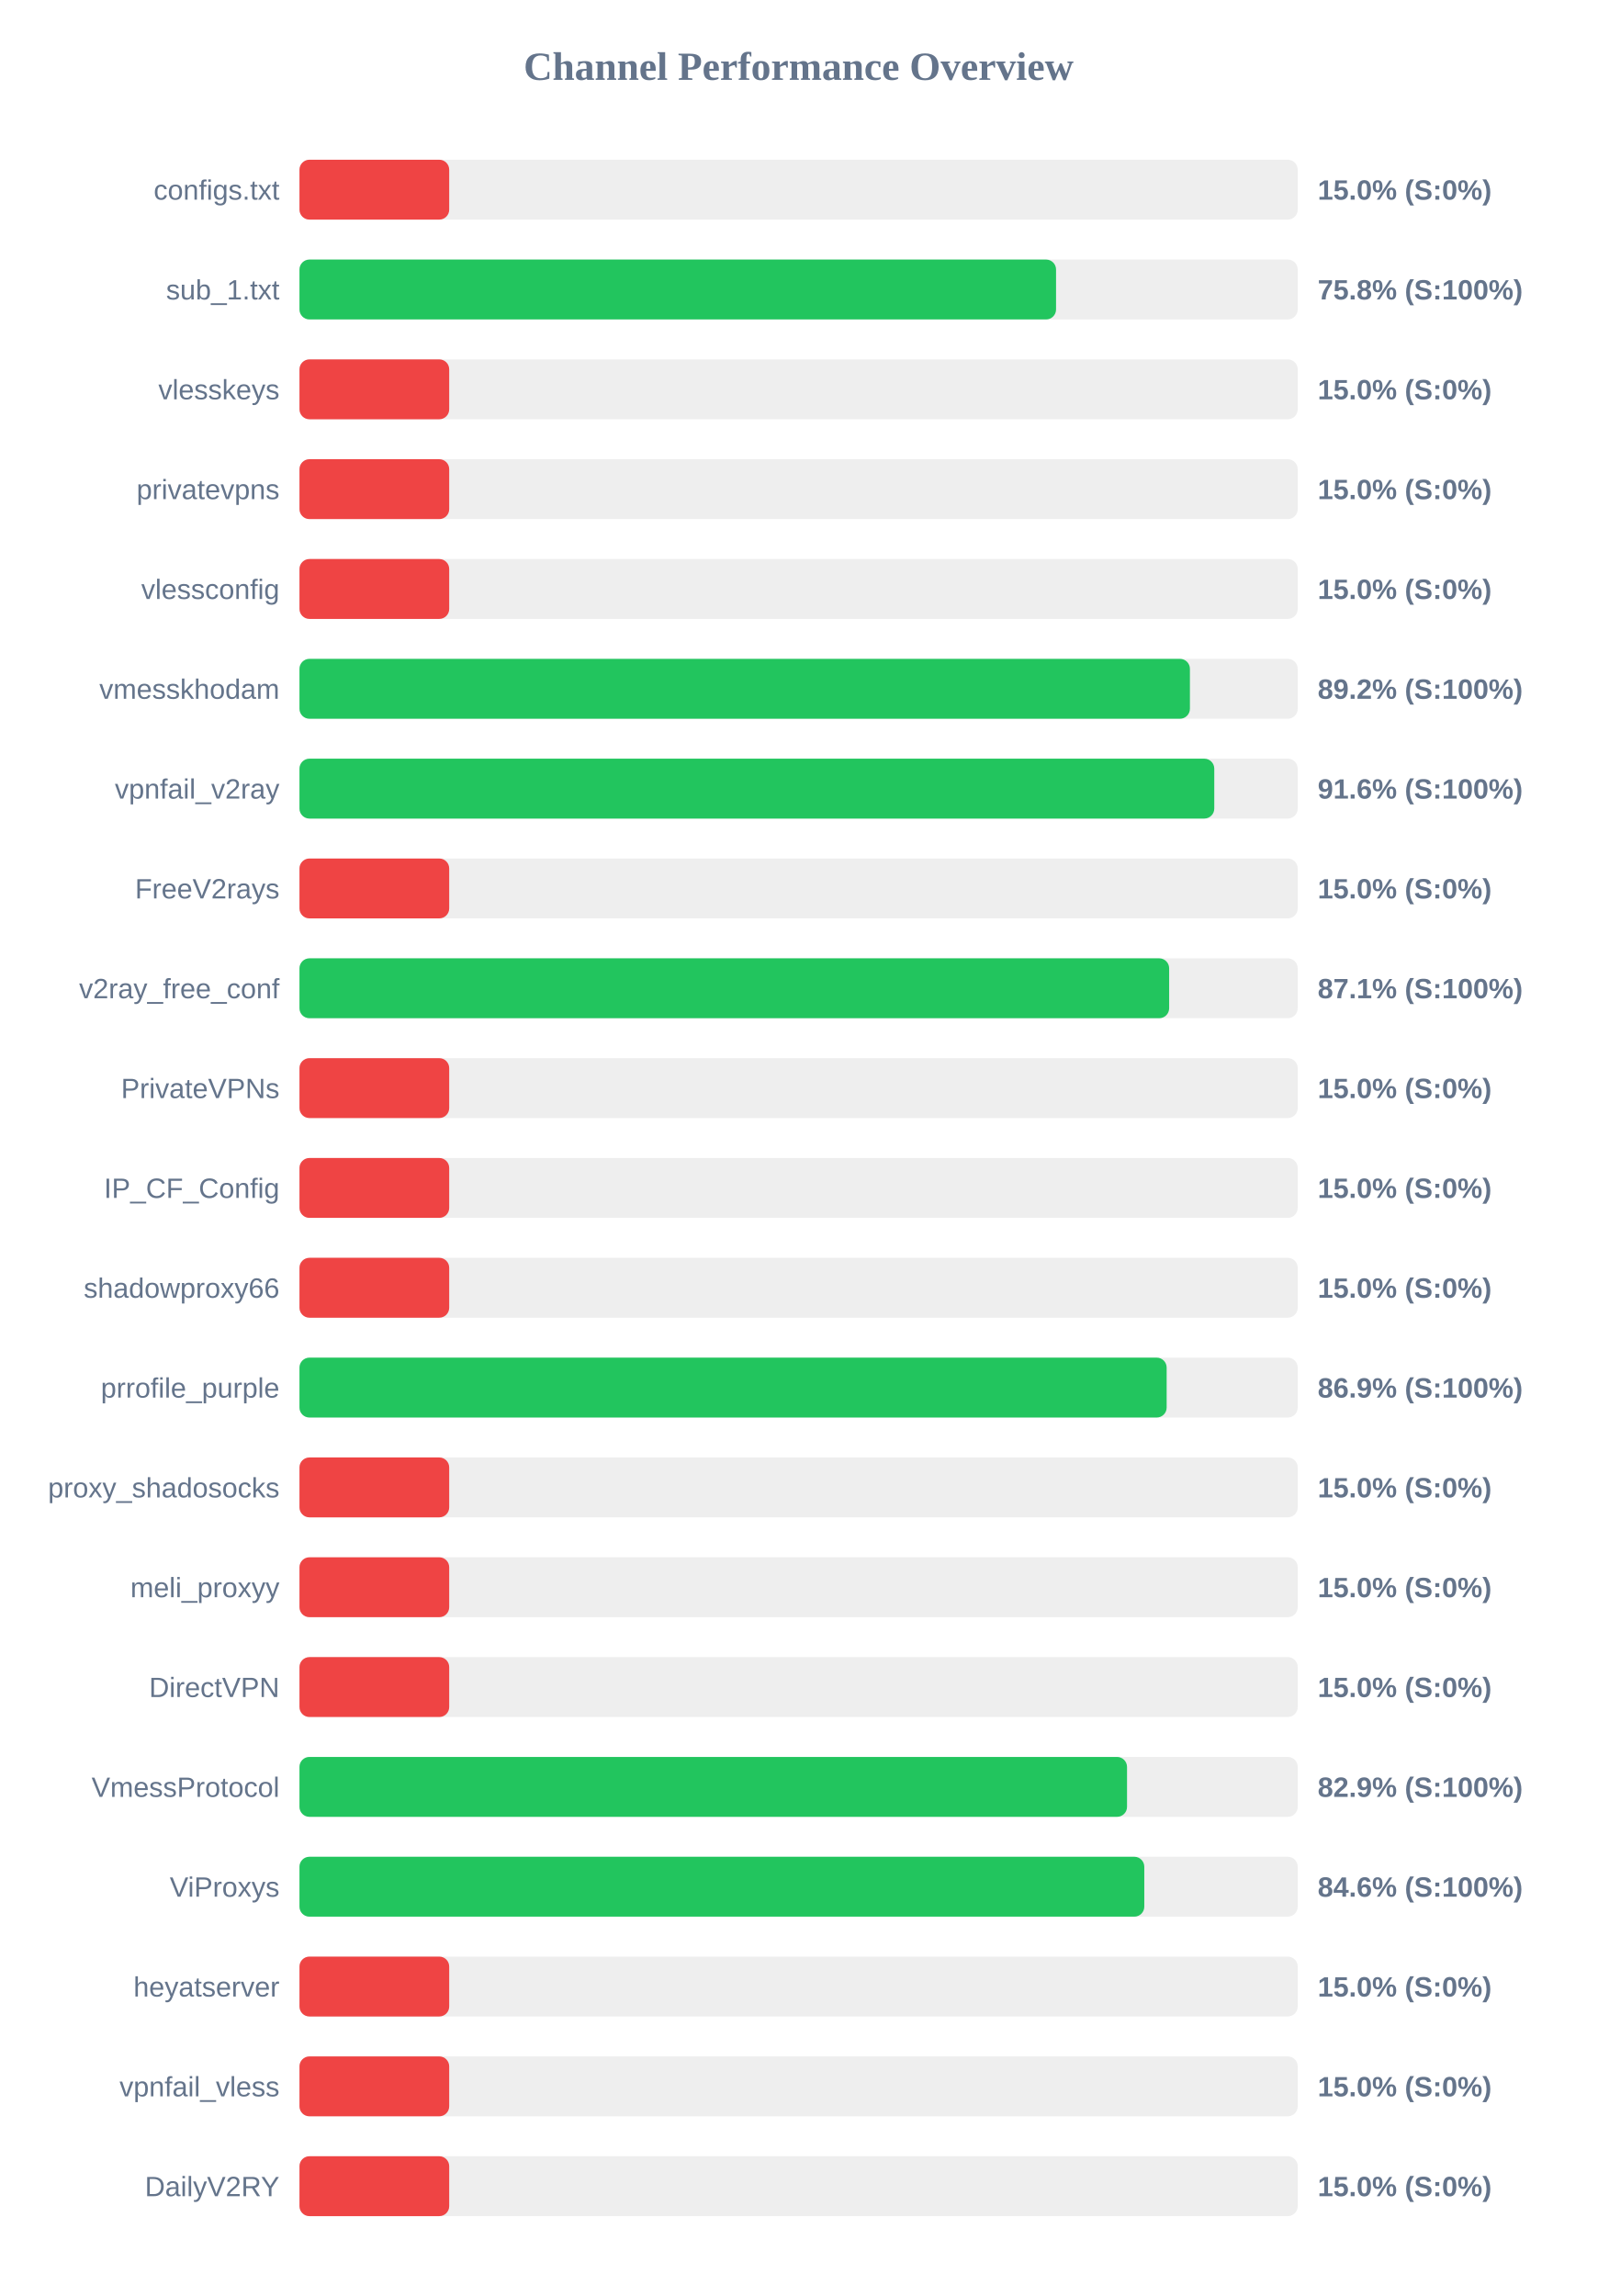
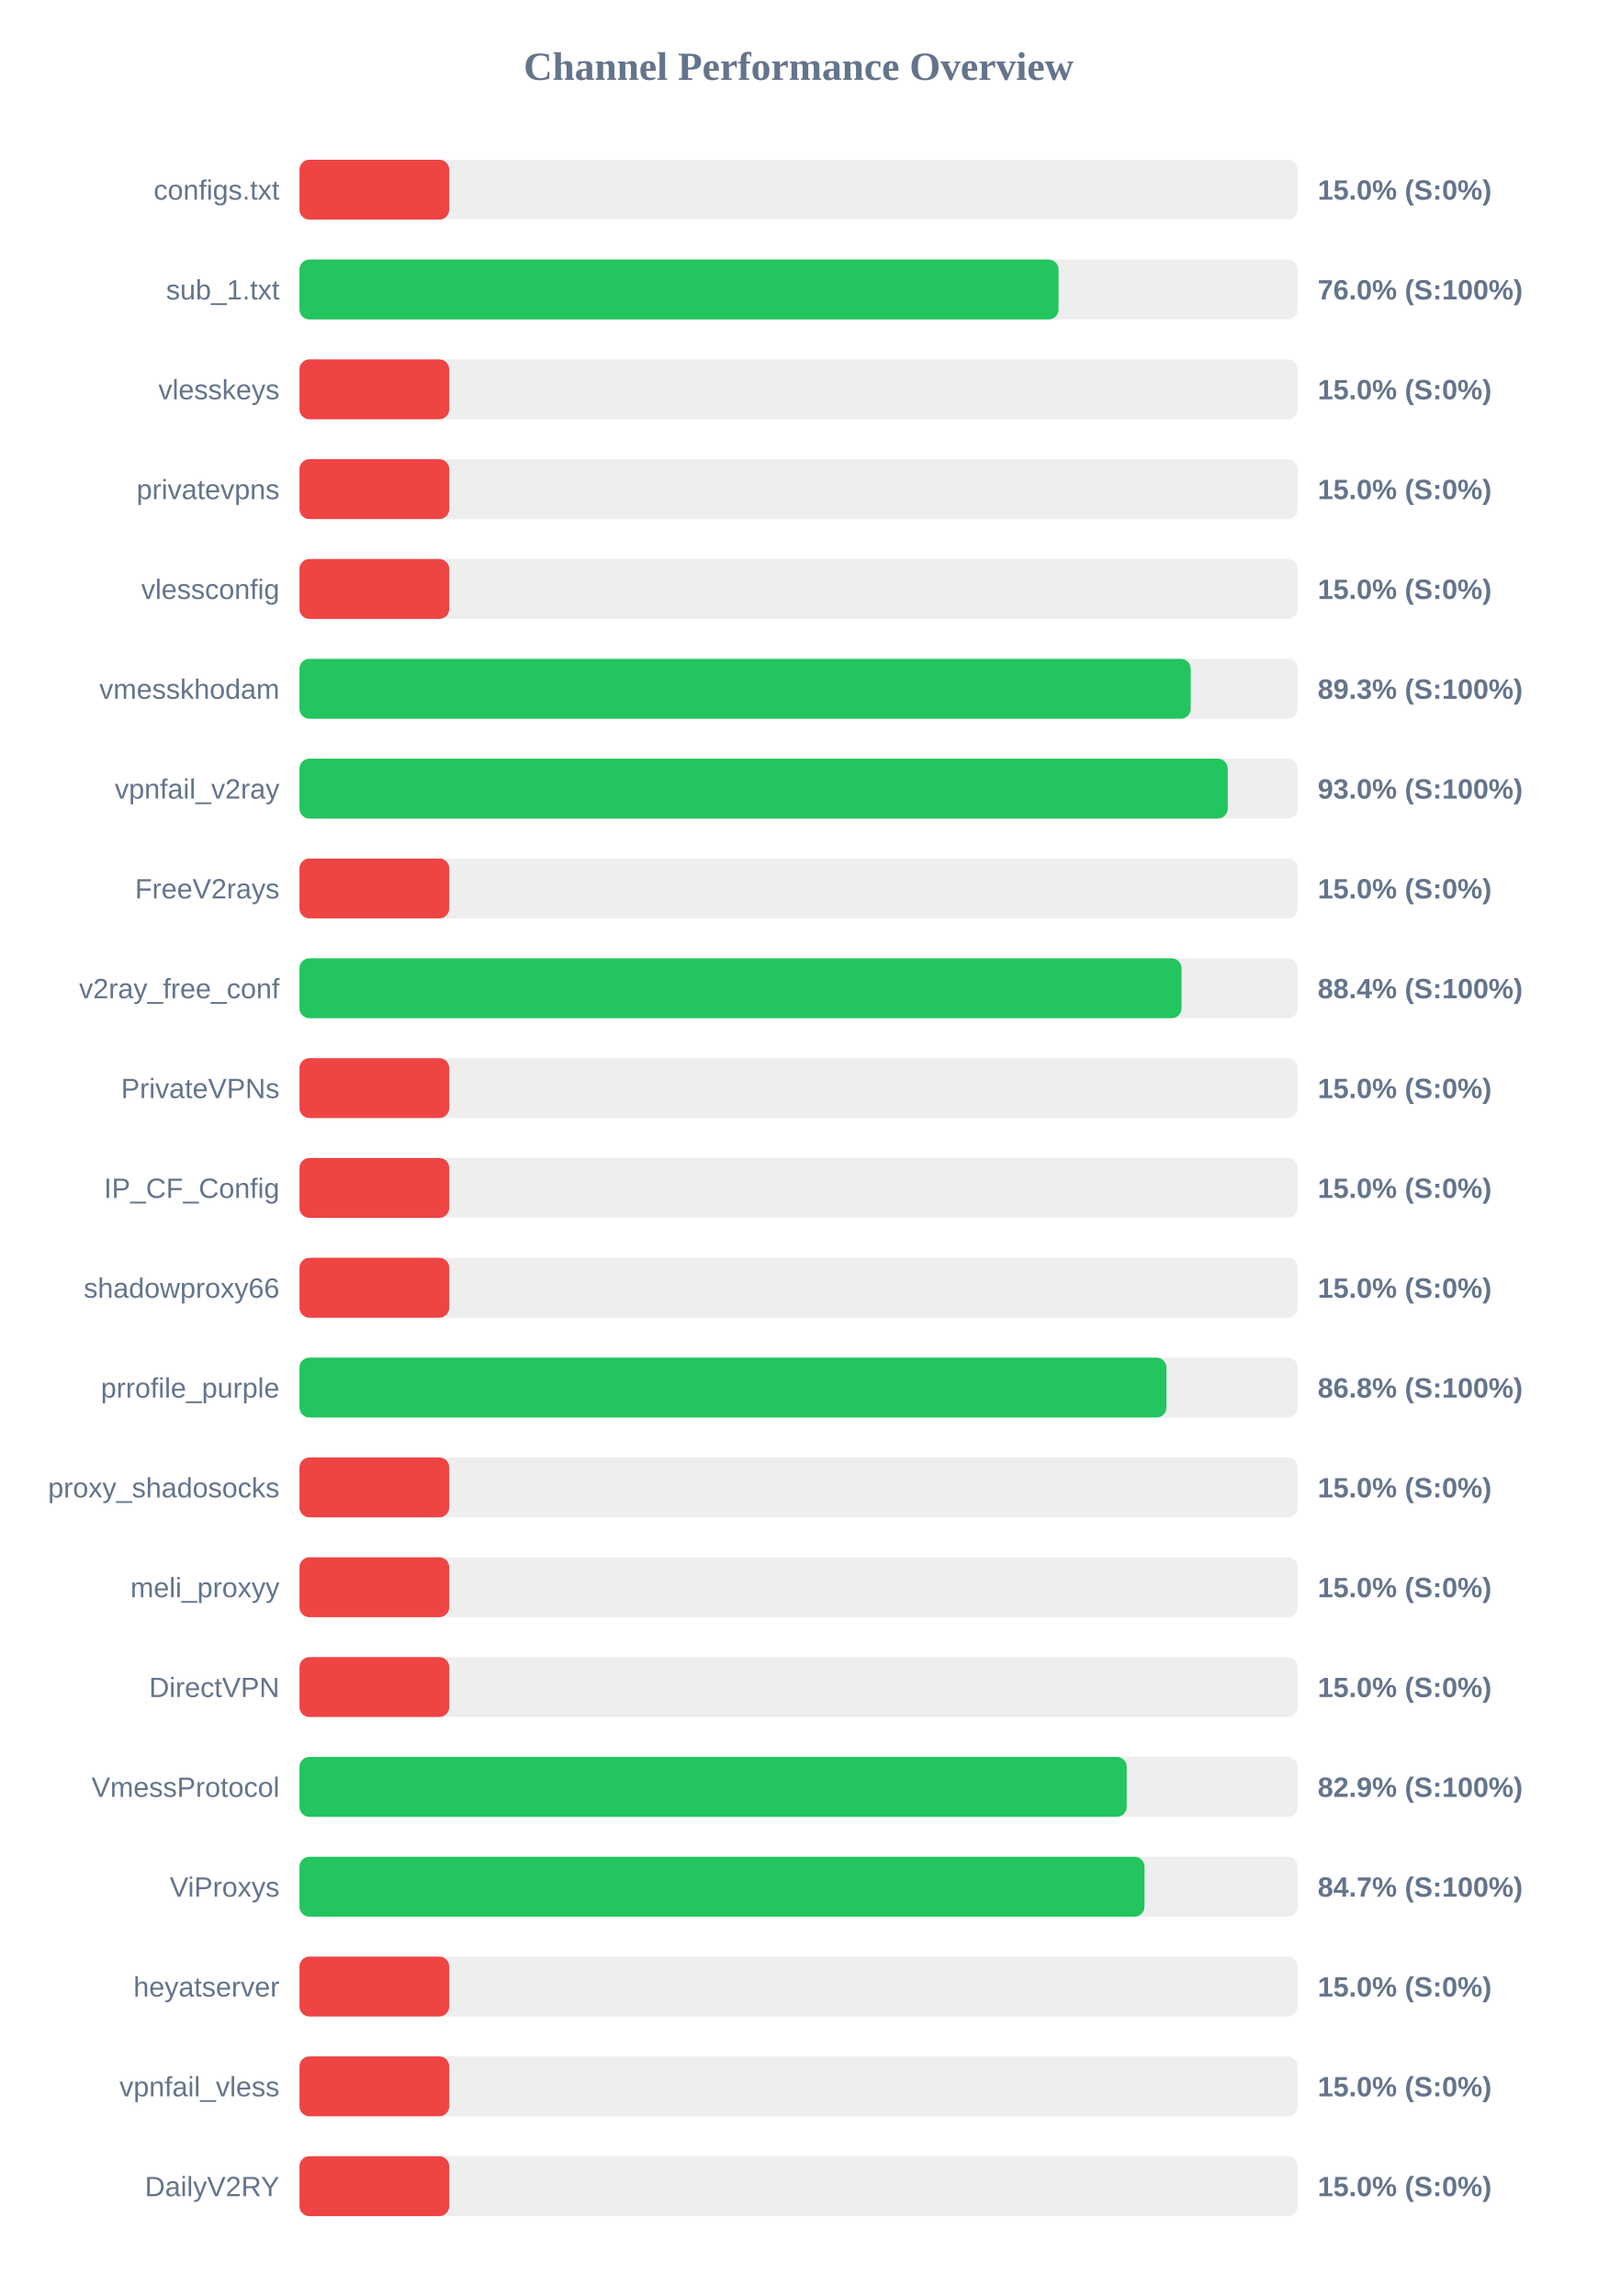
<svg xmlns="http://www.w3.org/2000/svg" width="800" height="1150" version="1.1">
  <style>
        .row { font: 14px Arial; fill: #64748b; }
        .score { font: bold 14px Arial; fill: #64748b; }
    </style>
  <text x="400" y="40" text-anchor="middle" font-size="20px" font-weight="bold" fill="#64748b">Channel Performance Overview</text>
  <rect x="150" y="80" width="500" height="30" fill="#eee" rx="5" />
  <rect x="150" y="80" width="75.0" height="30" fill="#ef4444" rx="5" />
  <text x="140" y="100" text-anchor="end" class="row">configs.txt</text>
  <text x="660" y="100" text-anchor="start" class="score">15.0% (S:0%)</text>
  <rect x="150" y="130" width="500" height="30" fill="#eee" rx="5" />
-   <rect x="150" y="130" width="378.95" height="30" fill="#22c55e" rx="5" />
+   <rect x="150" y="130" width="380.2" height="30" fill="#22c55e" rx="5" />
  <text x="140" y="150" text-anchor="end" class="row">sub_1.txt</text>
-   <text x="660" y="150" text-anchor="start" class="score">75.8% (S:100%)</text>
+   <text x="660" y="150" text-anchor="start" class="score">76.0% (S:100%)</text>
  <rect x="150" y="180" width="500" height="30" fill="#eee" rx="5" />
  <rect x="150" y="180" width="75.0" height="30" fill="#ef4444" rx="5" />
  <text x="140" y="200" text-anchor="end" class="row">vlesskeys</text>
  <text x="660" y="200" text-anchor="start" class="score">15.0% (S:0%)</text>
  <rect x="150" y="230" width="500" height="30" fill="#eee" rx="5" />
  <rect x="150" y="230" width="75.0" height="30" fill="#ef4444" rx="5" />
  <text x="140" y="250" text-anchor="end" class="row">privatevpns</text>
  <text x="660" y="250" text-anchor="start" class="score">15.0% (S:0%)</text>
  <rect x="150" y="280" width="500" height="30" fill="#eee" rx="5" />
  <rect x="150" y="280" width="75.0" height="30" fill="#ef4444" rx="5" />
  <text x="140" y="300" text-anchor="end" class="row">vlessconfig</text>
  <text x="660" y="300" text-anchor="start" class="score">15.0% (S:0%)</text>
  <rect x="150" y="330" width="500" height="30" fill="#eee" rx="5" />
-   <rect x="150" y="330" width="446.0" height="30" fill="#22c55e" rx="5" />
+   <rect x="150" y="330" width="446.4" height="30" fill="#22c55e" rx="5" />
  <text x="140" y="350" text-anchor="end" class="row">vmesskhodam</text>
-   <text x="660" y="350" text-anchor="start" class="score">89.2% (S:100%)</text>
+   <text x="660" y="350" text-anchor="start" class="score">89.3% (S:100%)</text>
  <rect x="150" y="380" width="500" height="30" fill="#eee" rx="5" />
-   <rect x="150" y="380" width="458.2" height="30" fill="#22c55e" rx="5" />
+   <rect x="150" y="380" width="464.95" height="30" fill="#22c55e" rx="5" />
  <text x="140" y="400" text-anchor="end" class="row">vpnfail_v2ray</text>
-   <text x="660" y="400" text-anchor="start" class="score">91.6% (S:100%)</text>
+   <text x="660" y="400" text-anchor="start" class="score">93.0% (S:100%)</text>
  <rect x="150" y="430" width="500" height="30" fill="#eee" rx="5" />
  <rect x="150" y="430" width="75.0" height="30" fill="#ef4444" rx="5" />
  <text x="140" y="450" text-anchor="end" class="row">FreeV2rays</text>
  <text x="660" y="450" text-anchor="start" class="score">15.0% (S:0%)</text>
  <rect x="150" y="480" width="500" height="30" fill="#eee" rx="5" />
-   <rect x="150" y="480" width="435.6" height="30" fill="#22c55e" rx="5" />
+   <rect x="150" y="480" width="441.8" height="30" fill="#22c55e" rx="5" />
  <text x="140" y="500" text-anchor="end" class="row">v2ray_free_conf</text>
-   <text x="660" y="500" text-anchor="start" class="score">87.1% (S:100%)</text>
+   <text x="660" y="500" text-anchor="start" class="score">88.4% (S:100%)</text>
  <rect x="150" y="530" width="500" height="30" fill="#eee" rx="5" />
  <rect x="150" y="530" width="75.0" height="30" fill="#ef4444" rx="5" />
  <text x="140" y="550" text-anchor="end" class="row">PrivateVPNs</text>
  <text x="660" y="550" text-anchor="start" class="score">15.0% (S:0%)</text>
  <rect x="150" y="580" width="500" height="30" fill="#eee" rx="5" />
  <rect x="150" y="580" width="75.0" height="30" fill="#ef4444" rx="5" />
  <text x="140" y="600" text-anchor="end" class="row">IP_CF_Config</text>
  <text x="660" y="600" text-anchor="start" class="score">15.0% (S:0%)</text>
  <rect x="150" y="630" width="500" height="30" fill="#eee" rx="5" />
  <rect x="150" y="630" width="75.0" height="30" fill="#ef4444" rx="5" />
  <text x="140" y="650" text-anchor="end" class="row">shadowproxy66</text>
  <text x="660" y="650" text-anchor="start" class="score">15.0% (S:0%)</text>
  <rect x="150" y="680" width="500" height="30" fill="#eee" rx="5" />
-   <rect x="150" y="680" width="434.35" height="30" fill="#22c55e" rx="5" />
+   <rect x="150" y="680" width="434.25" height="30" fill="#22c55e" rx="5" />
  <text x="140" y="700" text-anchor="end" class="row">prrofile_purple</text>
-   <text x="660" y="700" text-anchor="start" class="score">86.9% (S:100%)</text>
+   <text x="660" y="700" text-anchor="start" class="score">86.8% (S:100%)</text>
  <rect x="150" y="730" width="500" height="30" fill="#eee" rx="5" />
  <rect x="150" y="730" width="75.0" height="30" fill="#ef4444" rx="5" />
  <text x="140" y="750" text-anchor="end" class="row">proxy_shadosocks</text>
  <text x="660" y="750" text-anchor="start" class="score">15.0% (S:0%)</text>
  <rect x="150" y="780" width="500" height="30" fill="#eee" rx="5" />
  <rect x="150" y="780" width="75.0" height="30" fill="#ef4444" rx="5" />
  <text x="140" y="800" text-anchor="end" class="row">meli_proxyy</text>
  <text x="660" y="800" text-anchor="start" class="score">15.0% (S:0%)</text>
  <rect x="150" y="830" width="500" height="30" fill="#eee" rx="5" />
  <rect x="150" y="830" width="75.0" height="30" fill="#ef4444" rx="5" />
  <text x="140" y="850" text-anchor="end" class="row">DirectVPN</text>
  <text x="660" y="850" text-anchor="start" class="score">15.0% (S:0%)</text>
  <rect x="150" y="880" width="500" height="30" fill="#eee" rx="5" />
-   <rect x="150" y="880" width="414.5" height="30" fill="#22c55e" rx="5" />
+   <rect x="150" y="880" width="414.35" height="30" fill="#22c55e" rx="5" />
  <text x="140" y="900" text-anchor="end" class="row">VmessProtocol</text>
  <text x="660" y="900" text-anchor="start" class="score">82.9% (S:100%)</text>
  <rect x="150" y="930" width="500" height="30" fill="#eee" rx="5" />
-   <rect x="150" y="930" width="423.15" height="30" fill="#22c55e" rx="5" />
+   <rect x="150" y="930" width="423.25" height="30" fill="#22c55e" rx="5" />
  <text x="140" y="950" text-anchor="end" class="row">ViProxys</text>
-   <text x="660" y="950" text-anchor="start" class="score">84.6% (S:100%)</text>
+   <text x="660" y="950" text-anchor="start" class="score">84.7% (S:100%)</text>
  <rect x="150" y="980" width="500" height="30" fill="#eee" rx="5" />
  <rect x="150" y="980" width="75.0" height="30" fill="#ef4444" rx="5" />
  <text x="140" y="1000" text-anchor="end" class="row">heyatserver</text>
  <text x="660" y="1000" text-anchor="start" class="score">15.0% (S:0%)</text>
  <rect x="150" y="1030" width="500" height="30" fill="#eee" rx="5" />
  <rect x="150" y="1030" width="75.0" height="30" fill="#ef4444" rx="5" />
  <text x="140" y="1050" text-anchor="end" class="row">vpnfail_vless</text>
  <text x="660" y="1050" text-anchor="start" class="score">15.0% (S:0%)</text>
  <rect x="150" y="1080" width="500" height="30" fill="#eee" rx="5" />
  <rect x="150" y="1080" width="75.0" height="30" fill="#ef4444" rx="5" />
  <text x="140" y="1100" text-anchor="end" class="row">DailyV2RY</text>
  <text x="660" y="1100" text-anchor="start" class="score">15.0% (S:0%)</text>
</svg>
